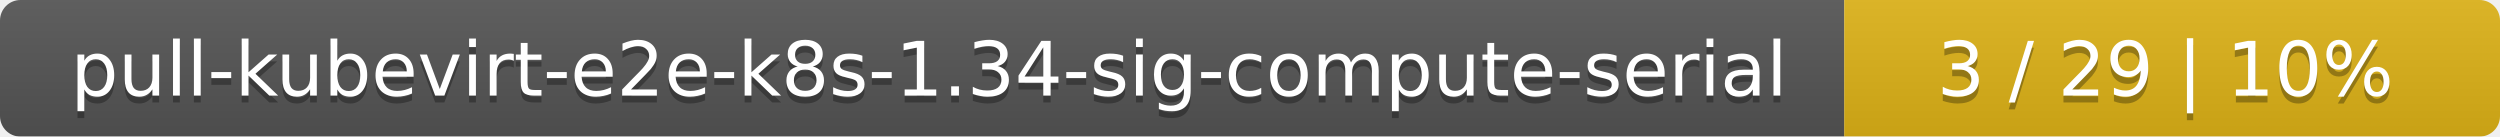
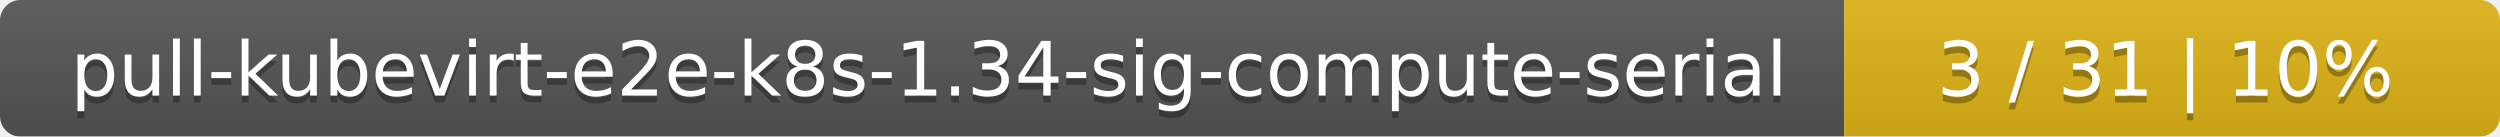
<svg xmlns="http://www.w3.org/2000/svg" width="366" height="20">
  <linearGradient id="smooth" x2="0" y2="100%">
    <stop offset="0" stop-color="#bbb" stop-opacity=".1" />
    <stop offset="1" stop-opacity=".1" />
  </linearGradient>
  <mask id="round">
    <rect width="366" height="20" rx="3" fill="#fff" />
  </mask>
  <g mask="url(#round)">
    <rect width="270" height="20" fill="#555" />
    <rect x="270" width="96" height="20" fill="#dfb317" />
    <rect width="366" height="20" fill="url(#smooth)" />
  </g>
  <g fill="#fff" text-anchor="middle" font-family="DejaVu Sans,Verdana,Geneva,sans-serif" font-size="11">
    <text x="136" y="15" fill="#010101" fill-opacity=".3">pull-kubevirt-e2e-k8s-1.34-sig-compute-serial</text>
    <text x="136" y="14">pull-kubevirt-e2e-k8s-1.34-sig-compute-serial</text>
-     <text x="317" y="15" fill="#010101" fill-opacity=".3">3 / 29    |    10%</text>
-     <text x="317" y="14">3 / 29    |    10%</text>
+     <text x="317" y="15" fill="#010101" fill-opacity=".3">3 / 31    |    10%</text>
+     <text x="317" y="14">3 / 31    |    10%</text>
  </g>
</svg>
